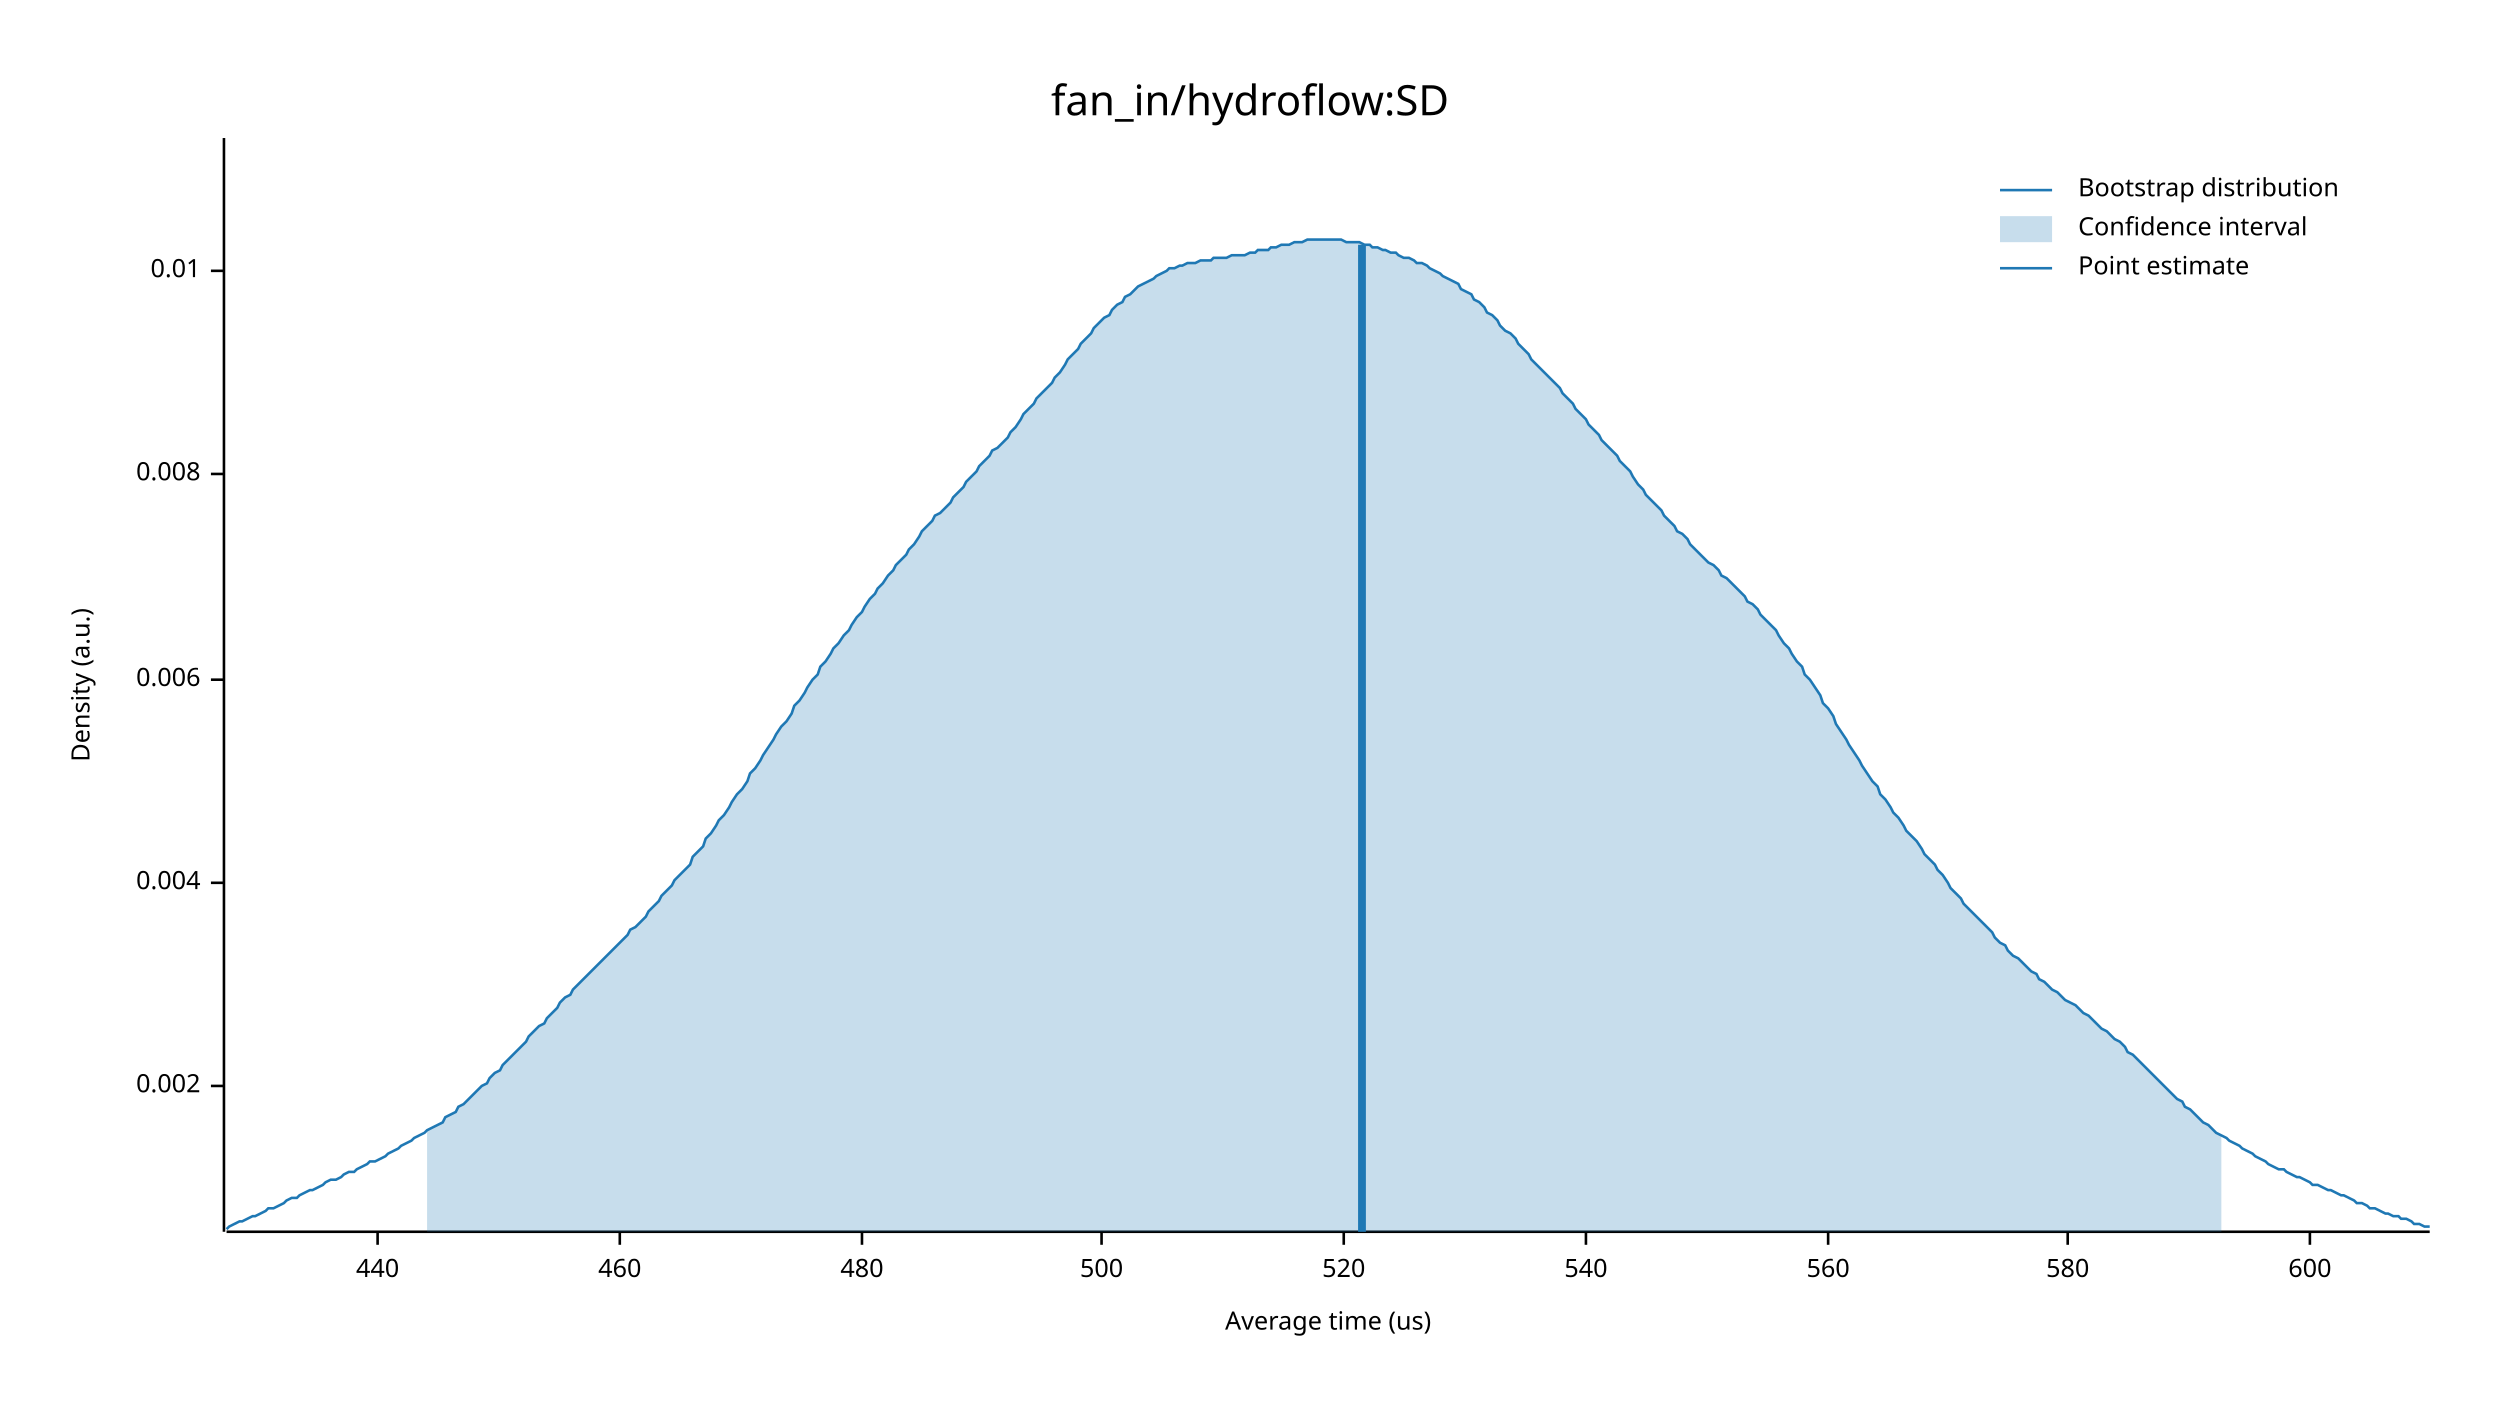
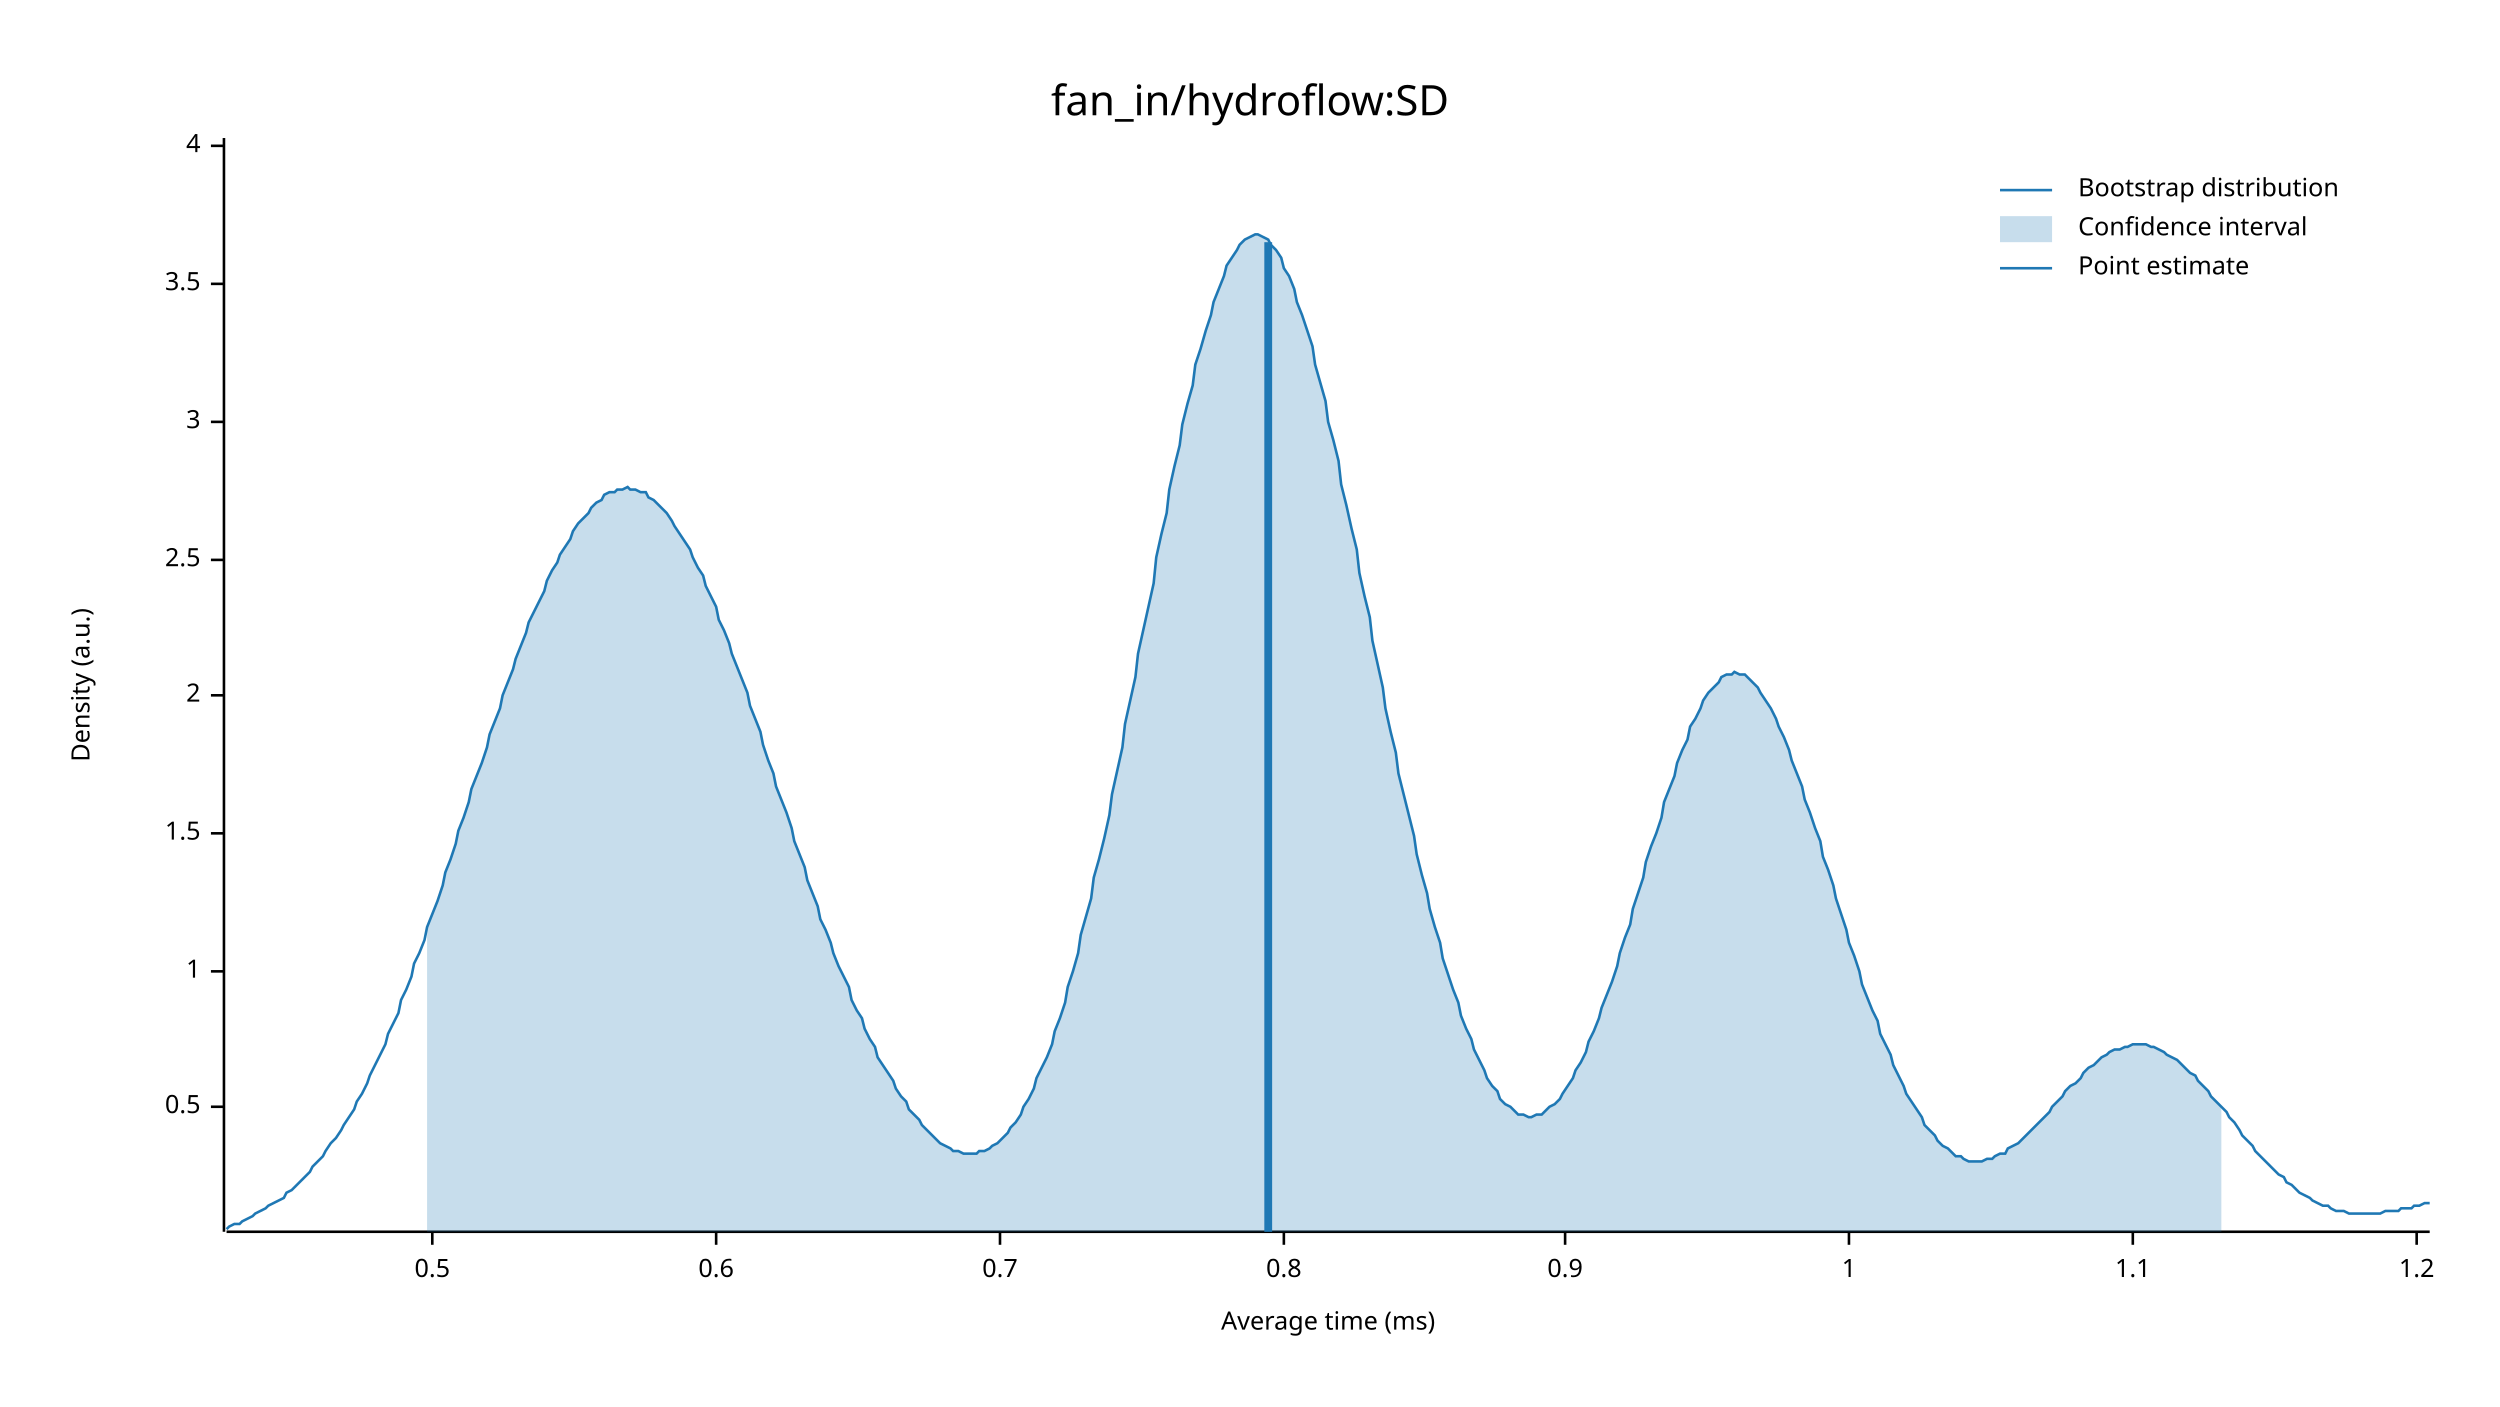
<svg xmlns="http://www.w3.org/2000/svg" width="960" height="540" viewBox="0 0 960 540">
  <text x="480" y="32" dy="0.76em" text-anchor="middle" font-family="sans-serif" font-size="16.129" opacity="1" fill="#000000">
fan_in/hydroflow:SD
</text>
  <text x="27" y="263" dy="0.76em" text-anchor="middle" font-family="sans-serif" font-size="9.677" opacity="1" fill="#000000" transform="rotate(270, 27, 263)">
Density (a.u.)
</text>
  <text x="510" y="513" dy="-0.5ex" text-anchor="middle" font-family="sans-serif" font-size="9.677" opacity="1" fill="#000000">
- Average time (us)
+ Average time (ms)
</text>
  <polyline fill="none" opacity="1" stroke="#000000" stroke-width="1" points="86,53 86,473 " />
-   <text x="77" y="417" dy="0.5ex" text-anchor="end" font-family="sans-serif" font-size="9.677" opacity="1" fill="#000000">
- 0.002
+   <text x="77" y="425" dy="0.5ex" text-anchor="end" font-family="sans-serif" font-size="9.677" opacity="1" fill="#000000">
+ 0.5
</text>
-   <polyline fill="none" opacity="1" stroke="#000000" stroke-width="1" points="81,417 86,417 " />
-   <text x="77" y="339" dy="0.5ex" text-anchor="end" font-family="sans-serif" font-size="9.677" opacity="1" fill="#000000">
- 0.004
+   <polyline fill="none" opacity="1" stroke="#000000" stroke-width="1" points="81,425 86,425 " />
+   <text x="77" y="373" dy="0.5ex" text-anchor="end" font-family="sans-serif" font-size="9.677" opacity="1" fill="#000000">
+ 1
</text>
-   <polyline fill="none" opacity="1" stroke="#000000" stroke-width="1" points="81,339 86,339 " />
-   <text x="77" y="261" dy="0.5ex" text-anchor="end" font-family="sans-serif" font-size="9.677" opacity="1" fill="#000000">
- 0.006
+   <polyline fill="none" opacity="1" stroke="#000000" stroke-width="1" points="81,373 86,373 " />
+   <text x="77" y="320" dy="0.5ex" text-anchor="end" font-family="sans-serif" font-size="9.677" opacity="1" fill="#000000">
+ 1.5
</text>
-   <polyline fill="none" opacity="1" stroke="#000000" stroke-width="1" points="81,261 86,261 " />
-   <text x="77" y="182" dy="0.5ex" text-anchor="end" font-family="sans-serif" font-size="9.677" opacity="1" fill="#000000">
- 0.008
+   <polyline fill="none" opacity="1" stroke="#000000" stroke-width="1" points="81,320 86,320 " />
+   <text x="77" y="267" dy="0.5ex" text-anchor="end" font-family="sans-serif" font-size="9.677" opacity="1" fill="#000000">
+ 2
</text>
-   <polyline fill="none" opacity="1" stroke="#000000" stroke-width="1" points="81,182 86,182 " />
-   <text x="77" y="104" dy="0.5ex" text-anchor="end" font-family="sans-serif" font-size="9.677" opacity="1" fill="#000000">
- 0.01
+   <polyline fill="none" opacity="1" stroke="#000000" stroke-width="1" points="81,267 86,267 " />
+   <text x="77" y="215" dy="0.5ex" text-anchor="end" font-family="sans-serif" font-size="9.677" opacity="1" fill="#000000">
+ 2.5
</text>
-   <polyline fill="none" opacity="1" stroke="#000000" stroke-width="1" points="81,104 86,104 " />
+   <polyline fill="none" opacity="1" stroke="#000000" stroke-width="1" points="81,215 86,215 " />
+   <text x="77" y="162" dy="0.5ex" text-anchor="end" font-family="sans-serif" font-size="9.677" opacity="1" fill="#000000">
+ 3
+ </text>
+   <polyline fill="none" opacity="1" stroke="#000000" stroke-width="1" points="81,162 86,162 " />
+   <text x="77" y="109" dy="0.5ex" text-anchor="end" font-family="sans-serif" font-size="9.677" opacity="1" fill="#000000">
+ 3.5
+ </text>
+   <polyline fill="none" opacity="1" stroke="#000000" stroke-width="1" points="81,109 86,109 " />
+   <text x="77" y="56" dy="0.5ex" text-anchor="end" font-family="sans-serif" font-size="9.677" opacity="1" fill="#000000">
+ 4
+ </text>
+   <polyline fill="none" opacity="1" stroke="#000000" stroke-width="1" points="81,56 86,56 " />
  <polyline fill="none" opacity="1" stroke="#000000" stroke-width="1" points="87,473 933,473 " />
-   <text x="145" y="483" dy="0.76em" text-anchor="middle" font-family="sans-serif" font-size="9.677" opacity="1" fill="#000000">
- 440
+   <text x="166" y="483" dy="0.76em" text-anchor="middle" font-family="sans-serif" font-size="9.677" opacity="1" fill="#000000">
+ 0.5
</text>
-   <polyline fill="none" opacity="1" stroke="#000000" stroke-width="1" points="145,473 145,478 " />
-   <text x="238" y="483" dy="0.76em" text-anchor="middle" font-family="sans-serif" font-size="9.677" opacity="1" fill="#000000">
- 460
+   <polyline fill="none" opacity="1" stroke="#000000" stroke-width="1" points="166,473 166,478 " />
+   <text x="275" y="483" dy="0.76em" text-anchor="middle" font-family="sans-serif" font-size="9.677" opacity="1" fill="#000000">
+ 0.6
</text>
-   <polyline fill="none" opacity="1" stroke="#000000" stroke-width="1" points="238,473 238,478 " />
-   <text x="331" y="483" dy="0.76em" text-anchor="middle" font-family="sans-serif" font-size="9.677" opacity="1" fill="#000000">
- 480
+   <polyline fill="none" opacity="1" stroke="#000000" stroke-width="1" points="275,473 275,478 " />
+   <text x="384" y="483" dy="0.76em" text-anchor="middle" font-family="sans-serif" font-size="9.677" opacity="1" fill="#000000">
+ 0.7
</text>
-   <polyline fill="none" opacity="1" stroke="#000000" stroke-width="1" points="331,473 331,478 " />
-   <text x="423" y="483" dy="0.76em" text-anchor="middle" font-family="sans-serif" font-size="9.677" opacity="1" fill="#000000">
- 500
+   <polyline fill="none" opacity="1" stroke="#000000" stroke-width="1" points="384,473 384,478 " />
+   <text x="493" y="483" dy="0.76em" text-anchor="middle" font-family="sans-serif" font-size="9.677" opacity="1" fill="#000000">
+ 0.8
</text>
-   <polyline fill="none" opacity="1" stroke="#000000" stroke-width="1" points="423,473 423,478 " />
-   <text x="516" y="483" dy="0.76em" text-anchor="middle" font-family="sans-serif" font-size="9.677" opacity="1" fill="#000000">
- 520
+   <polyline fill="none" opacity="1" stroke="#000000" stroke-width="1" points="493,473 493,478 " />
+   <text x="601" y="483" dy="0.76em" text-anchor="middle" font-family="sans-serif" font-size="9.677" opacity="1" fill="#000000">
+ 0.9
</text>
-   <polyline fill="none" opacity="1" stroke="#000000" stroke-width="1" points="516,473 516,478 " />
-   <text x="609" y="483" dy="0.76em" text-anchor="middle" font-family="sans-serif" font-size="9.677" opacity="1" fill="#000000">
- 540
+   <polyline fill="none" opacity="1" stroke="#000000" stroke-width="1" points="601,473 601,478 " />
+   <text x="710" y="483" dy="0.76em" text-anchor="middle" font-family="sans-serif" font-size="9.677" opacity="1" fill="#000000">
+ 1
</text>
-   <polyline fill="none" opacity="1" stroke="#000000" stroke-width="1" points="609,473 609,478 " />
-   <text x="702" y="483" dy="0.76em" text-anchor="middle" font-family="sans-serif" font-size="9.677" opacity="1" fill="#000000">
- 560
+   <polyline fill="none" opacity="1" stroke="#000000" stroke-width="1" points="710,473 710,478 " />
+   <text x="819" y="483" dy="0.76em" text-anchor="middle" font-family="sans-serif" font-size="9.677" opacity="1" fill="#000000">
+ 1.1
</text>
-   <polyline fill="none" opacity="1" stroke="#000000" stroke-width="1" points="702,473 702,478 " />
-   <text x="794" y="483" dy="0.76em" text-anchor="middle" font-family="sans-serif" font-size="9.677" opacity="1" fill="#000000">
- 580
+   <polyline fill="none" opacity="1" stroke="#000000" stroke-width="1" points="819,473 819,478 " />
+   <text x="928" y="483" dy="0.76em" text-anchor="middle" font-family="sans-serif" font-size="9.677" opacity="1" fill="#000000">
+ 1.2
</text>
-   <polyline fill="none" opacity="1" stroke="#000000" stroke-width="1" points="794,473 794,478 " />
-   <text x="887" y="483" dy="0.76em" text-anchor="middle" font-family="sans-serif" font-size="9.677" opacity="1" fill="#000000">
- 600
- </text>
-   <polyline fill="none" opacity="1" stroke="#000000" stroke-width="1" points="887,473 887,478 " />
-   <polyline fill="none" opacity="1" stroke="#1F78B4" stroke-width="1" points="87,472 88,471 90,470 92,469 93,469 95,468 97,467 98,467 100,466 102,465 103,464 105,464 107,463 109,462 110,461 112,460 114,460 115,459 117,458 119,457 120,457 122,456 124,455 125,454 127,453 129,453 131,452 132,451 134,450 136,450 137,449 139,448 141,447 142,446 144,446 146,445 148,444 149,443 151,442 153,441 154,440 156,439 158,438 159,437 161,436 163,435 164,434 166,433 168,432 170,431 171,429 173,428 175,427 176,425 178,424 180,422 181,421 183,419 185,417 187,416 188,414 190,412 192,411 193,409 195,407 197,405 198,404 200,402 202,400 203,398 205,396 207,394 209,393 210,391 212,389 214,387 215,385 217,383 219,382 220,380 222,378 224,376 226,374 227,373 229,371 231,369 232,368 234,366 236,364 237,363 239,361 241,359 242,357 244,356 246,354 248,352 249,350 251,348 253,346 254,344 256,342 258,340 259,338 261,336 263,334 265,332 266,329 268,327 270,325 271,322 273,320 275,317 276,315 278,313 280,310 281,308 283,305 285,303 287,300 288,297 290,295 292,292 293,290 295,287 297,284 298,282 300,279 302,277 304,274 305,271 307,269 309,266 310,264 312,261 314,259 315,256 317,254 319,251 320,249 322,247 324,244 326,242 327,240 329,237 331,235 332,233 334,230 336,228 337,226 339,224 341,221 343,219 344,217 346,215 348,213 349,211 351,209 353,206 354,204 356,202 358,200 359,198 361,197 363,195 365,193 366,191 368,189 370,187 371,185 373,183 375,181 376,179 378,177 380,175 381,173 383,172 385,170 387,168 388,166 390,164 392,161 393,159 395,157 397,155 398,153 400,151 402,149 404,147 405,145 407,143 409,140 410,138 412,136 414,134 415,132 417,130 419,128 420,126 422,124 424,122 426,121 427,119 429,117 431,116 432,114 434,113 436,111 437,110 439,109 441,108 443,107 444,106 446,105 448,104 449,103 451,103 453,102 454,102 456,101 458,101 459,101 461,100 463,100 465,100 466,99 468,99 470,99 471,99 473,98 475,98 476,98 478,98 480,97 482,97 483,96 485,96 487,96 488,95 490,95 492,94 493,94 495,94 497,93 498,93 500,93 502,92 504,92 505,92 507,92 509,92 510,92 512,92 514,92 515,92 517,93 519,93 521,93 522,93 524,94 526,94 527,95 529,95 531,96 532,96 534,97 536,97 537,98 539,99 541,99 543,100 544,101 546,101 548,102 549,103 551,104 553,105 554,106 556,107 558,108 560,109 561,111 563,112 565,113 566,115 568,116 570,118 571,120 573,121 575,123 576,125 578,127 580,128 582,130 583,132 585,134 587,136 588,138 590,140 592,142 593,143 595,145 597,147 599,149 600,151 602,153 604,155 605,157 607,159 609,161 610,163 612,165 614,167 615,169 617,171 619,173 621,175 622,177 624,179 626,181 627,183 629,186 631,188 632,190 634,192 636,194 638,196 639,198 641,200 643,202 644,204 646,205 648,207 649,209 651,211 653,213 654,214 656,216 658,217 660,219 661,221 663,222 665,224 666,225 668,227 670,229 671,231 673,232 675,234 676,236 678,238 680,240 682,242 683,244 685,247 687,249 688,251 690,254 692,256 693,259 695,261 697,264 699,267 700,270 702,272 704,275 705,278 707,281 709,284 710,286 712,289 714,292 715,294 717,297 719,300 721,302 722,305 724,307 726,310 727,312 729,314 731,317 732,319 734,321 736,323 738,326 739,328 741,330 743,332 744,334 746,336 748,339 749,341 751,343 753,345 754,347 756,349 758,351 760,353 761,354 763,356 765,358 766,360 768,362 770,363 771,365 773,367 775,368 777,370 778,371 780,373 782,374 783,376 785,377 787,379 788,380 790,381 792,383 793,384 795,385 797,386 799,388 800,389 802,390 804,392 805,393 807,395 809,396 810,397 812,399 814,400 816,402 817,404 819,405 821,407 822,408 824,410 826,412 827,413 829,415 831,417 832,418 834,420 836,422 838,423 839,425 841,426 843,428 844,429 846,431 848,432 849,433 851,435 853,436 855,437 856,438 858,439 860,440 861,441 863,442 865,443 866,444 868,445 870,446 871,447 873,448 875,449 877,449 878,450 880,451 882,452 883,452 885,453 887,454 888,455 890,455 892,456 894,457 895,457 897,458 899,459 900,459 902,460 904,461 905,462 907,462 909,463 910,464 912,464 914,465 916,466 917,466 919,467 921,467 922,468 924,468 926,469 927,470 929,470 931,471 933,471 " />
-   <polygon opacity="0.25" fill="#1F78B4" points="164,434 166,433 168,432 170,431 171,429 173,428 175,427 176,425 178,424 180,422 181,421 183,419 185,417 187,416 188,414 190,412 192,411 193,409 195,407 197,405 198,404 200,402 202,400 203,398 205,396 207,394 209,393 210,391 212,389 214,387 215,385 217,383 219,382 220,380 222,378 224,376 226,374 227,373 229,371 231,369 232,368 234,366 236,364 237,363 239,361 241,359 242,357 244,356 246,354 248,352 249,350 251,348 253,346 254,344 256,342 258,340 259,338 261,336 263,334 265,332 266,329 268,327 270,325 271,322 273,320 275,317 276,315 278,313 280,310 281,308 283,305 285,303 287,300 288,297 290,295 292,292 293,290 295,287 297,284 298,282 300,279 302,277 304,274 305,271 307,269 309,266 310,264 312,261 314,259 315,256 317,254 319,251 320,249 322,247 324,244 326,242 327,240 329,237 331,235 332,233 334,230 336,228 337,226 339,224 341,221 343,219 344,217 346,215 348,213 349,211 351,209 353,206 354,204 356,202 358,200 359,198 361,197 363,195 365,193 366,191 368,189 370,187 371,185 373,183 375,181 376,179 378,177 380,175 381,173 383,172 385,170 387,168 388,166 390,164 392,161 393,159 395,157 397,155 398,153 400,151 402,149 404,147 405,145 407,143 409,140 410,138 412,136 414,134 415,132 417,130 419,128 420,126 422,124 424,122 426,121 427,119 429,117 431,116 432,114 434,113 436,111 437,110 439,109 441,108 443,107 444,106 446,105 448,104 449,103 451,103 453,102 454,102 456,101 458,101 459,101 461,100 463,100 465,100 466,99 468,99 470,99 471,99 473,98 475,98 476,98 478,98 480,97 482,97 483,96 485,96 487,96 488,95 490,95 492,94 493,94 495,94 497,93 498,93 500,93 502,92 504,92 505,92 507,92 509,92 510,92 512,92 514,92 515,92 517,93 519,93 521,93 522,93 524,94 526,94 527,95 529,95 531,96 532,96 534,97 536,97 537,98 539,99 541,99 543,100 544,101 546,101 548,102 549,103 551,104 553,105 554,106 556,107 558,108 560,109 561,111 563,112 565,113 566,115 568,116 570,118 571,120 573,121 575,123 576,125 578,127 580,128 582,130 583,132 585,134 587,136 588,138 590,140 592,142 593,143 595,145 597,147 599,149 600,151 602,153 604,155 605,157 607,159 609,161 610,163 612,165 614,167 615,169 617,171 619,173 621,175 622,177 624,179 626,181 627,183 629,186 631,188 632,190 634,192 636,194 638,196 639,198 641,200 643,202 644,204 646,205 648,207 649,209 651,211 653,213 654,214 656,216 658,217 660,219 661,221 663,222 665,224 666,225 668,227 670,229 671,231 673,232 675,234 676,236 678,238 680,240 682,242 683,244 685,247 687,249 688,251 690,254 692,256 693,259 695,261 697,264 699,267 700,270 702,272 704,275 705,278 707,281 709,284 710,286 712,289 714,292 715,294 717,297 719,300 721,302 722,305 724,307 726,310 727,312 729,314 731,317 732,319 734,321 736,323 738,326 739,328 741,330 743,332 744,334 746,336 748,339 749,341 751,343 753,345 754,347 756,349 758,351 760,353 761,354 763,356 765,358 766,360 768,362 770,363 771,365 773,367 775,368 777,370 778,371 780,373 782,374 783,376 785,377 787,379 788,380 790,381 792,383 793,384 795,385 797,386 799,388 800,389 802,390 804,392 805,393 807,395 809,396 810,397 812,399 814,400 816,402 817,404 819,405 821,407 822,408 824,410 826,412 827,413 829,415 831,417 832,418 834,420 836,422 838,423 839,425 841,426 843,428 844,429 846,431 848,432 849,433 851,435 853,436 853,473 164,473 " />
-   <polyline fill="none" opacity="1" stroke="#1F78B4" stroke-width="3" points="523,473 523,94 " />
+   <polyline fill="none" opacity="1" stroke="#000000" stroke-width="1" points="928,473 928,478 " />
+   <polyline fill="none" opacity="1" stroke="#1F78B4" stroke-width="1" points="87,472 88,471 90,470 92,470 93,469 95,468 97,467 98,466 100,465 102,464 103,463 105,462 107,461 109,460 110,458 112,457 114,455 115,454 117,452 119,450 120,448 122,446 124,444 125,442 127,439 129,437 131,434 132,432 134,429 136,426 137,423 139,420 141,416 142,413 144,409 146,405 148,401 149,397 151,393 153,389 154,384 156,380 158,375 159,370 161,366 163,361 164,356 166,351 168,346 170,340 171,335 173,330 175,324 176,319 178,314 180,308 181,303 183,298 185,293 187,287 188,282 190,277 192,272 193,267 195,262 197,257 198,253 200,248 202,243 203,239 205,235 207,231 209,227 210,223 212,219 214,216 215,213 217,210 219,207 220,204 222,201 224,199 226,197 227,195 229,193 231,192 232,190 234,189 236,189 237,188 239,188 241,187 242,188 244,188 246,189 248,189 249,191 251,192 253,194 254,195 256,197 258,200 259,202 261,205 263,208 265,211 266,214 268,218 270,221 271,225 273,229 275,233 276,238 278,242 280,247 281,251 283,256 285,261 287,266 288,271 290,276 292,281 293,286 295,292 297,297 298,302 300,307 302,312 304,318 305,323 307,328 309,333 310,338 312,343 314,348 315,353 317,357 319,362 320,366 322,371 324,375 326,379 327,384 329,388 331,391 332,395 334,399 336,402 337,406 339,409 341,412 343,415 344,418 346,421 348,423 349,426 351,428 353,430 354,432 356,434 358,436 359,437 361,439 363,440 365,441 366,442 368,442 370,443 371,443 373,443 375,443 376,442 378,442 380,441 381,440 383,439 385,437 387,435 388,433 390,431 392,428 393,425 395,422 397,418 398,414 400,410 402,406 404,401 405,396 407,391 409,385 410,379 412,373 414,366 415,359 417,352 419,345 420,337 422,330 424,322 426,313 427,305 429,296 431,287 432,278 434,269 436,260 437,251 439,242 441,233 443,224 444,214 446,205 448,197 449,188 451,179 453,171 454,163 456,155 458,148 459,140 461,134 463,127 465,121 466,116 468,111 470,106 471,102 473,99 475,96 476,94 478,92 480,91 482,90 483,90 485,91 487,92 488,94 490,96 492,99 493,103 495,106 497,111 498,116 500,121 502,127 504,133 505,140 507,147 509,154 510,162 512,169 514,177 515,186 517,194 519,203 521,211 522,220 524,229 526,237 527,246 529,255 531,264 532,272 534,281 536,289 537,297 539,305 541,313 543,321 544,328 546,336 548,343 549,349 551,356 553,362 554,368 556,374 558,380 560,385 561,390 563,395 565,399 566,403 568,407 570,411 571,414 573,417 575,419 576,422 578,424 580,425 582,427 583,428 585,428 587,429 588,429 590,428 592,428 593,427 595,425 597,424 599,422 600,420 602,417 604,414 605,411 607,408 609,404 610,400 612,396 614,391 615,387 617,382 619,377 621,371 622,366 624,360 626,355 627,349 629,343 631,337 632,331 634,325 636,320 638,314 639,308 641,303 643,298 644,293 646,288 648,284 649,279 651,276 653,272 654,269 656,266 658,264 660,262 661,260 663,259 665,259 666,258 668,259 670,259 671,260 673,262 675,264 676,266 678,269 680,272 682,276 683,279 685,283 687,288 688,292 690,297 692,302 693,307 695,312 697,318 699,323 700,329 702,334 704,340 705,345 707,351 709,357 710,362 712,367 714,373 715,378 717,383 719,388 721,392 722,397 724,401 726,405 727,409 729,413 731,417 732,420 734,423 736,426 738,429 739,432 741,434 743,436 744,438 746,440 748,441 749,442 751,444 753,444 754,445 756,446 758,446 760,446 761,446 763,445 765,445 766,444 768,443 770,443 771,441 773,440 775,439 777,437 778,436 780,434 782,432 783,431 785,429 787,427 788,425 790,423 792,421 793,419 795,417 797,416 799,414 800,412 802,410 804,409 805,408 807,406 809,405 810,404 812,403 814,403 816,402 817,402 819,401 821,401 822,401 824,401 826,402 827,402 829,403 831,404 832,405 834,406 836,407 838,409 839,410 841,412 843,413 844,415 846,417 848,419 849,421 851,423 853,425 855,427 856,429 858,431 860,434 861,436 863,438 865,440 866,442 868,444 870,446 871,447 873,449 875,451 877,452 878,454 880,455 882,457 883,458 885,459 887,460 888,461 890,462 892,463 894,463 895,464 897,465 899,465 900,465 902,466 904,466 905,466 907,466 909,466 910,466 912,466 914,466 916,465 917,465 919,465 921,465 922,464 924,464 926,464 927,463 929,463 931,462 933,462 " />
+   <polygon opacity="0.25" fill="#1F78B4" points="164,356 166,351 168,346 170,340 171,335 173,330 175,324 176,319 178,314 180,308 181,303 183,298 185,293 187,287 188,282 190,277 192,272 193,267 195,262 197,257 198,253 200,248 202,243 203,239 205,235 207,231 209,227 210,223 212,219 214,216 215,213 217,210 219,207 220,204 222,201 224,199 226,197 227,195 229,193 231,192 232,190 234,189 236,189 237,188 239,188 241,187 242,188 244,188 246,189 248,189 249,191 251,192 253,194 254,195 256,197 258,200 259,202 261,205 263,208 265,211 266,214 268,218 270,221 271,225 273,229 275,233 276,238 278,242 280,247 281,251 283,256 285,261 287,266 288,271 290,276 292,281 293,286 295,292 297,297 298,302 300,307 302,312 304,318 305,323 307,328 309,333 310,338 312,343 314,348 315,353 317,357 319,362 320,366 322,371 324,375 326,379 327,384 329,388 331,391 332,395 334,399 336,402 337,406 339,409 341,412 343,415 344,418 346,421 348,423 349,426 351,428 353,430 354,432 356,434 358,436 359,437 361,439 363,440 365,441 366,442 368,442 370,443 371,443 373,443 375,443 376,442 378,442 380,441 381,440 383,439 385,437 387,435 388,433 390,431 392,428 393,425 395,422 397,418 398,414 400,410 402,406 404,401 405,396 407,391 409,385 410,379 412,373 414,366 415,359 417,352 419,345 420,337 422,330 424,322 426,313 427,305 429,296 431,287 432,278 434,269 436,260 437,251 439,242 441,233 443,224 444,214 446,205 448,197 449,188 451,179 453,171 454,163 456,155 458,148 459,140 461,134 463,127 465,121 466,116 468,111 470,106 471,102 473,99 475,96 476,94 478,92 480,91 482,90 483,90 485,91 487,92 488,94 490,96 492,99 493,103 495,106 497,111 498,116 500,121 502,127 504,133 505,140 507,147 509,154 510,162 512,169 514,177 515,186 517,194 519,203 521,211 522,220 524,229 526,237 527,246 529,255 531,264 532,272 534,281 536,289 537,297 539,305 541,313 543,321 544,328 546,336 548,343 549,349 551,356 553,362 554,368 556,374 558,380 560,385 561,390 563,395 565,399 566,403 568,407 570,411 571,414 573,417 575,419 576,422 578,424 580,425 582,427 583,428 585,428 587,429 588,429 590,428 592,428 593,427 595,425 597,424 599,422 600,420 602,417 604,414 605,411 607,408 609,404 610,400 612,396 614,391 615,387 617,382 619,377 621,371 622,366 624,360 626,355 627,349 629,343 631,337 632,331 634,325 636,320 638,314 639,308 641,303 643,298 644,293 646,288 648,284 649,279 651,276 653,272 654,269 656,266 658,264 660,262 661,260 663,259 665,259 666,258 668,259 670,259 671,260 673,262 675,264 676,266 678,269 680,272 682,276 683,279 685,283 687,288 688,292 690,297 692,302 693,307 695,312 697,318 699,323 700,329 702,334 704,340 705,345 707,351 709,357 710,362 712,367 714,373 715,378 717,383 719,388 721,392 722,397 724,401 726,405 727,409 729,413 731,417 732,420 734,423 736,426 738,429 739,432 741,434 743,436 744,438 746,440 748,441 749,442 751,444 753,444 754,445 756,446 758,446 760,446 761,446 763,445 765,445 766,444 768,443 770,443 771,441 773,440 775,439 777,437 778,436 780,434 782,432 783,431 785,429 787,427 788,425 790,423 792,421 793,419 795,417 797,416 799,414 800,412 802,410 804,409 805,408 807,406 809,405 810,404 812,403 814,403 816,402 817,402 819,401 821,401 822,401 824,401 826,402 827,402 829,403 831,404 832,405 834,406 836,407 838,409 839,410 841,412 843,413 844,415 846,417 848,419 849,421 851,423 853,425 853,473 164,473 " />
+   <polyline fill="none" opacity="1" stroke="#1F78B4" stroke-width="3" points="487,473 487,93 " />
  <text x="798" y="68" dy="0.76em" text-anchor="start" font-family="sans-serif" font-size="9.677" opacity="1" fill="#000000">
Bootstrap distribution
</text>
  <text x="798" y="83" dy="0.76em" text-anchor="start" font-family="sans-serif" font-size="9.677" opacity="1" fill="#000000">
Confidence interval
</text>
  <text x="798" y="98" dy="0.76em" text-anchor="start" font-family="sans-serif" font-size="9.677" opacity="1" fill="#000000">
Point estimate
</text>
  <polyline fill="none" opacity="1" stroke="#1F78B4" stroke-width="1" points="768,73 788,73 " />
  <rect x="768" y="83" width="20" height="10" opacity="0.25" fill="#1F78B4" stroke="none" />
  <polyline fill="none" opacity="1" stroke="#1F78B4" stroke-width="1" points="768,103 788,103 " />
</svg>
